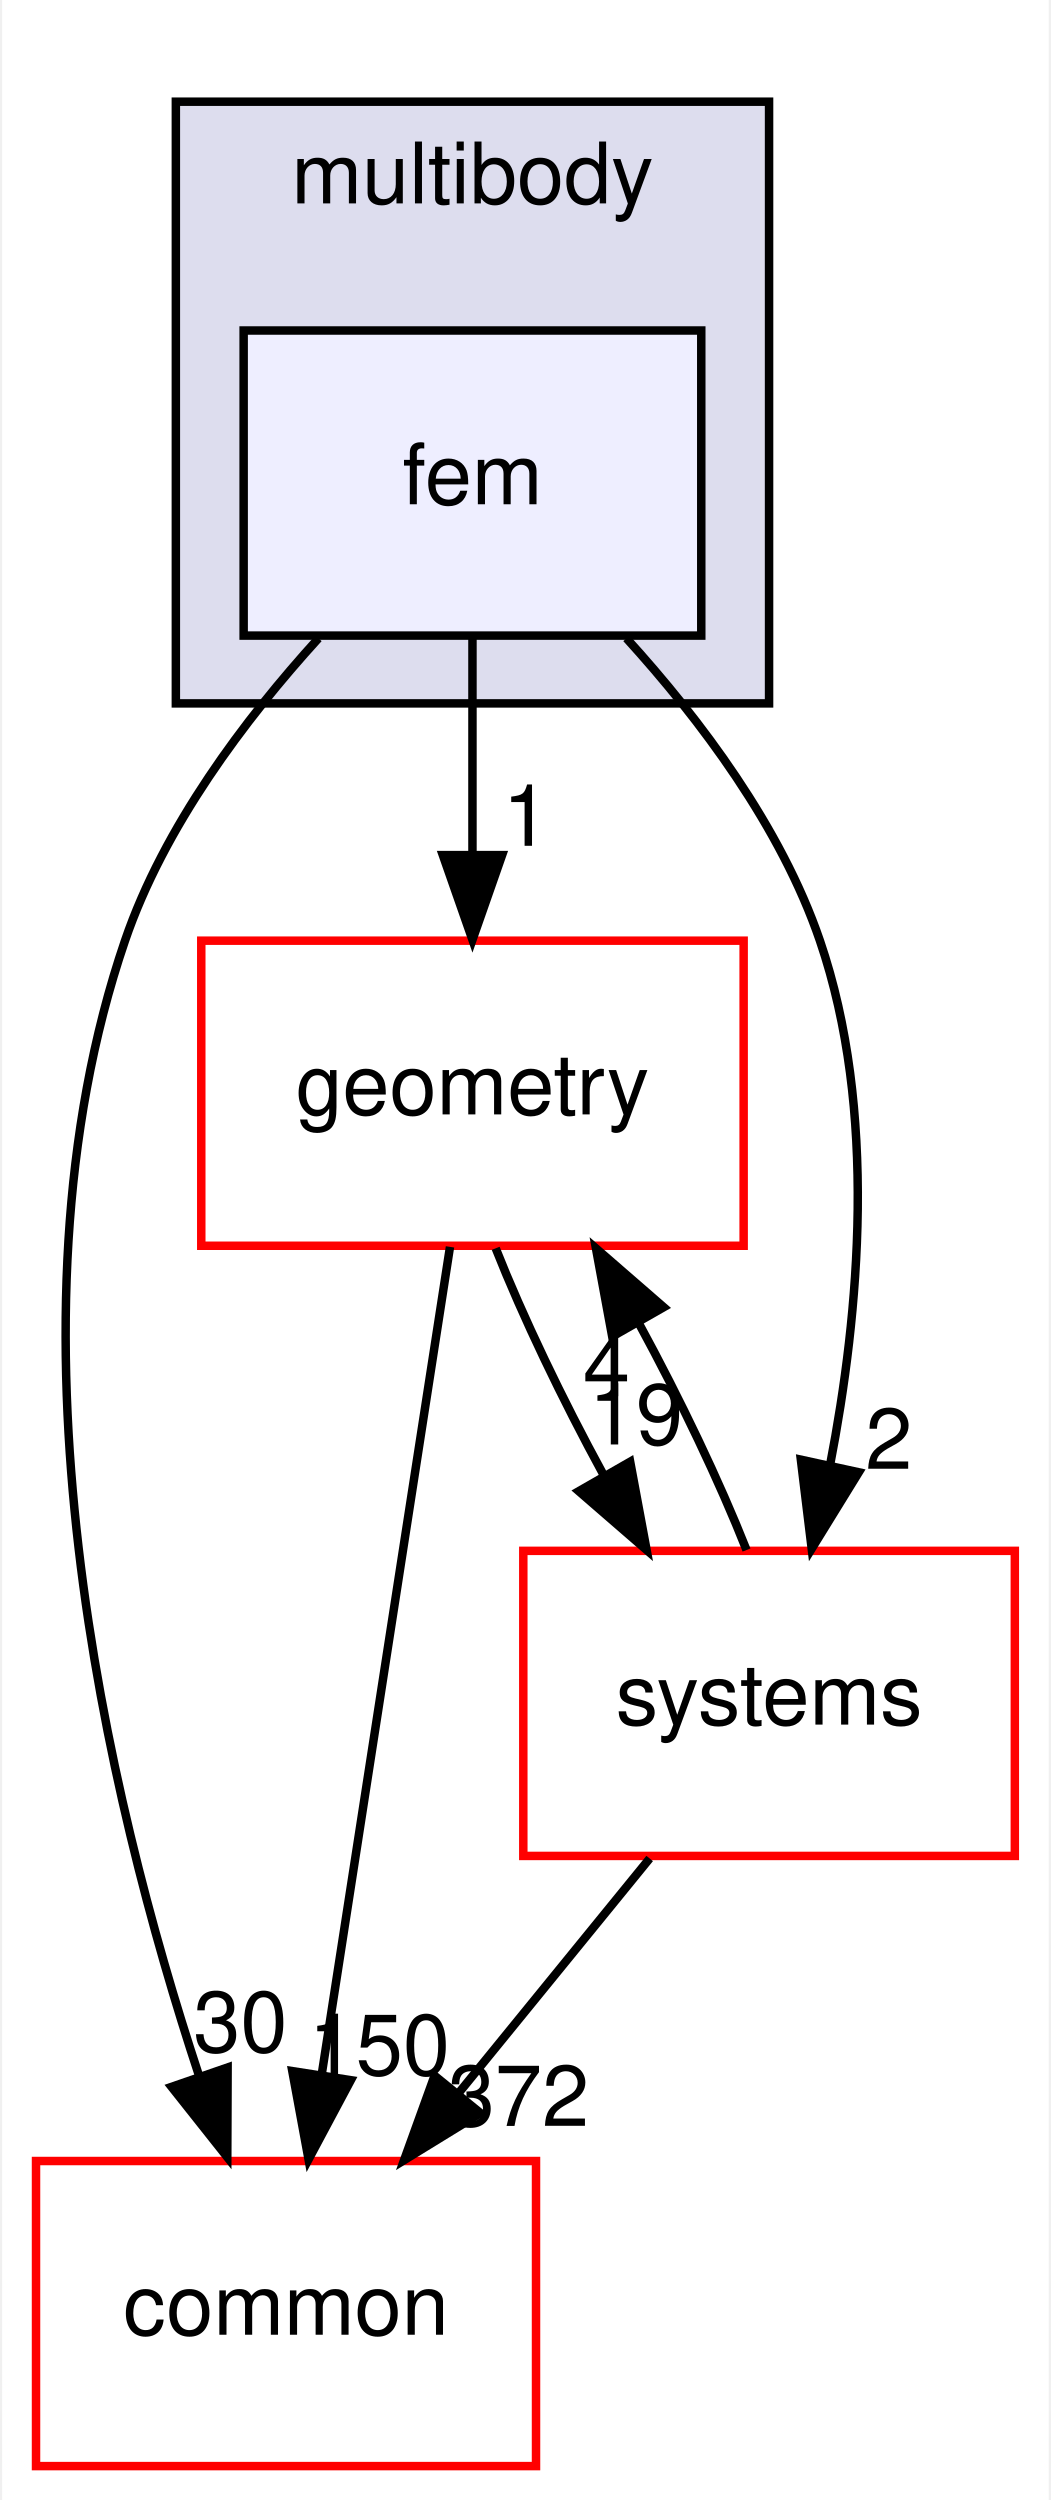
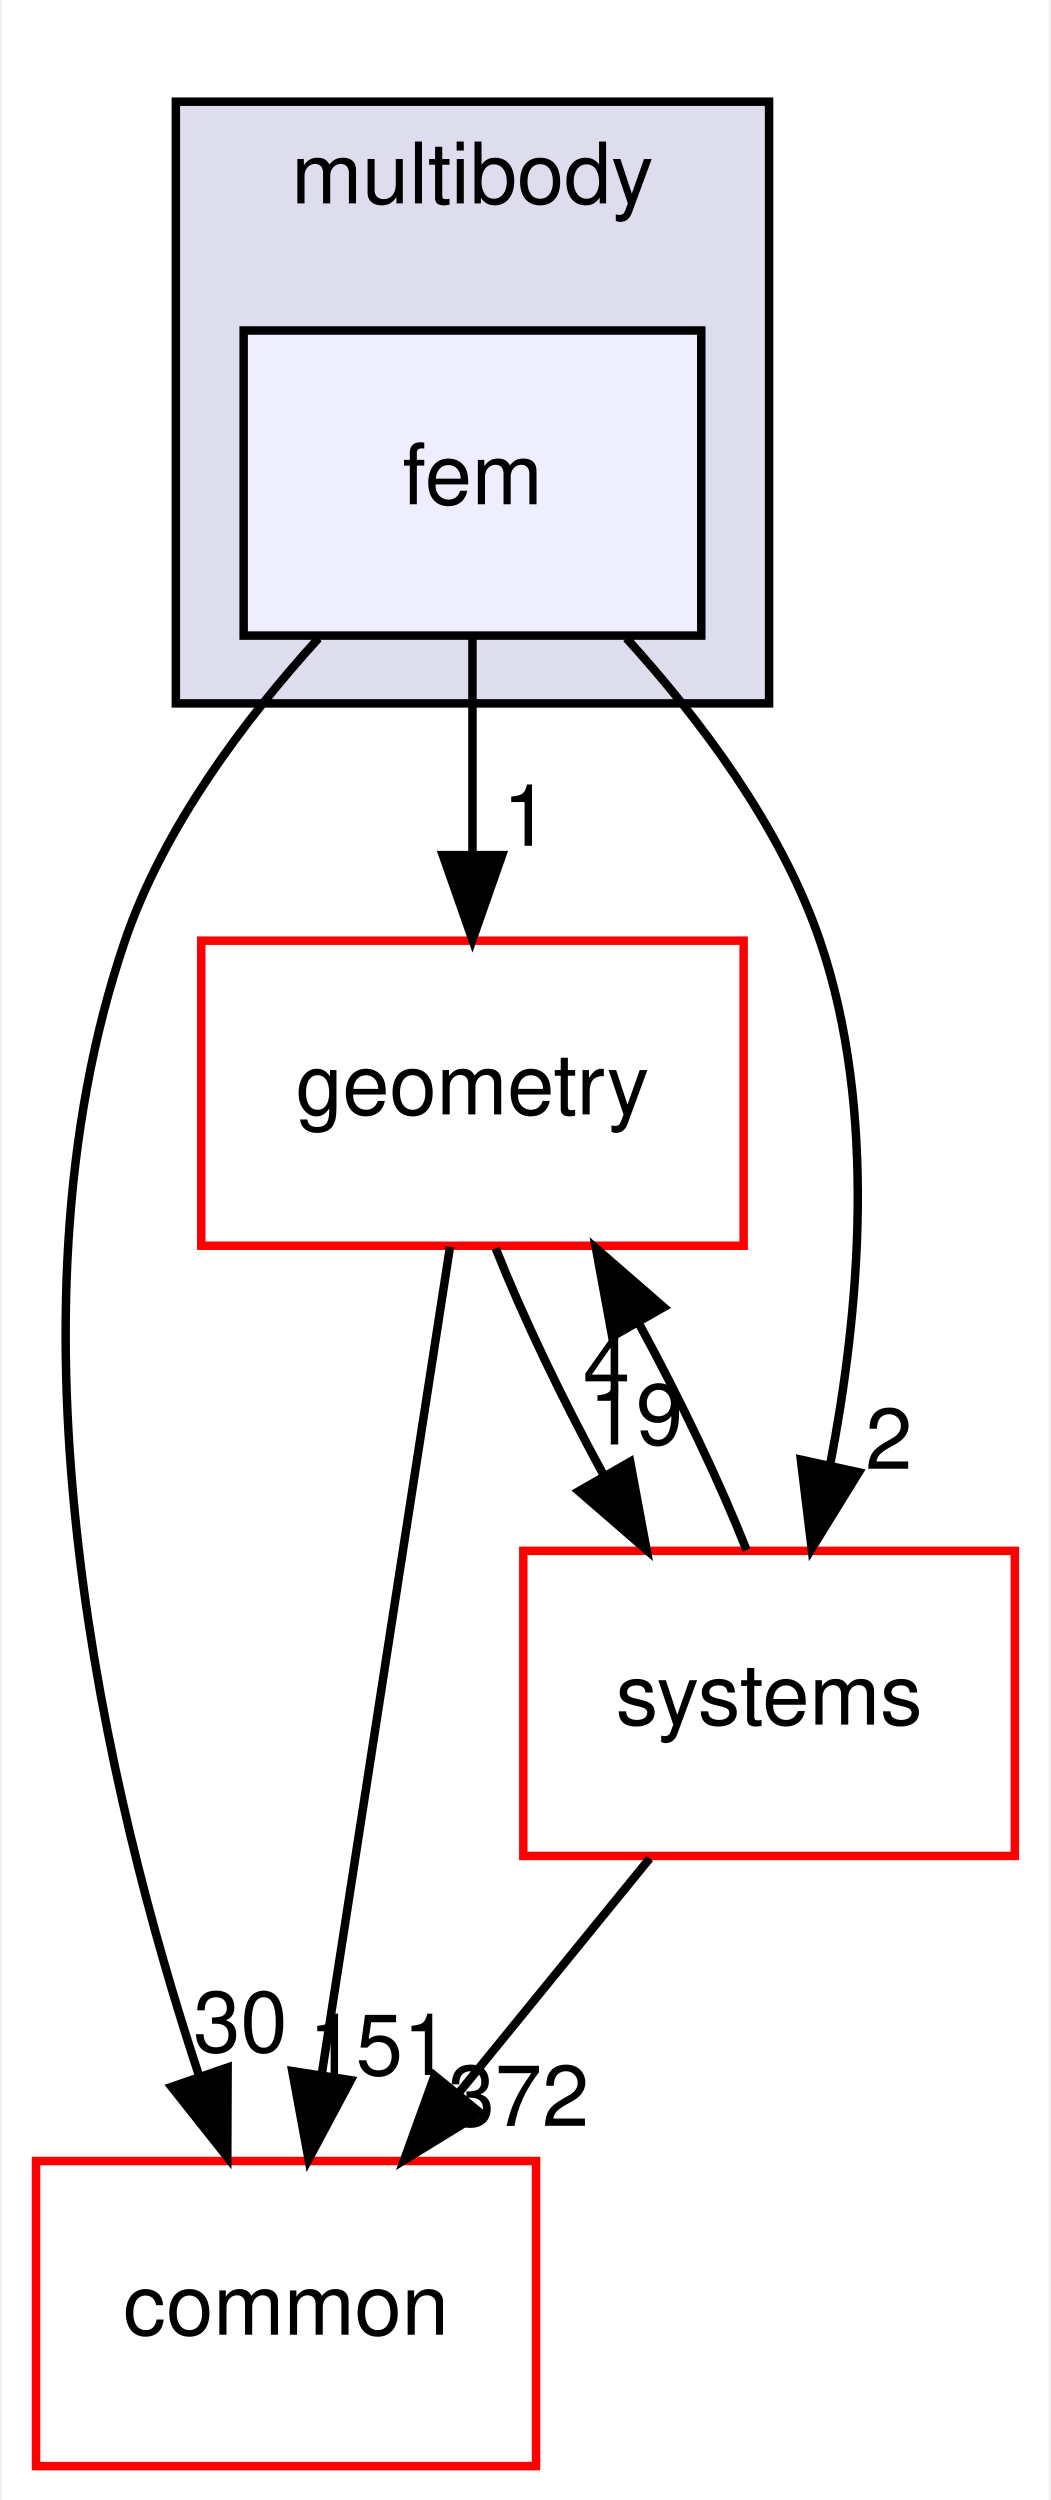
<svg xmlns="http://www.w3.org/2000/svg" xmlns:xlink="http://www.w3.org/1999/xlink" width="124pt" height="295pt" viewBox="0.00 0.00 123.50 295.00">
  <g id="graph0" class="graph" transform="scale(1 1) rotate(0) translate(4 291)">
    <polygon fill="white" stroke="transparent" points="-4,4 -4,-291 119.5,-291 119.5,4 -4,4" />
    <g id="clust1" class="cluster">
      <g id="a_clust1">
        <a xlink:href="dir_39b8b3c6654246a9c12332c930bc7d3f.html" target="_top" xlink:title="multibody">
          <polygon fill="#ddddee" stroke="black" points="16.5,-208 16.5,-279 86.5,-279 86.5,-208 16.5,-208" />
          <text text-anchor="middle" x="51.5" y="-267" font-family="Helvetica,sans-Serif" font-size="10.00">multibody</text>
        </a>
      </g>
    </g>
    <g id="node1" class="node">
      <g id="a_node1">
        <a xlink:href="dir_2cf971462d0dc9c1092ce69736cd713e.html" target="_top" xlink:title="fem">
          <polygon fill="#eeeeff" stroke="black" points="78.5,-252 24.5,-252 24.5,-216 78.5,-216 78.5,-252" />
          <text text-anchor="middle" x="51.5" y="-231.5" font-family="Helvetica,sans-Serif" font-size="10.00">fem</text>
        </a>
      </g>
    </g>
    <g id="node2" class="node">
      <g id="a_node2">
        <a xlink:href="dir_a36da230f0956f48b11c85f7d599788f.html" target="_top" xlink:title="common">
          <polygon fill="white" stroke="red" points="59,-36 0,-36 0,0 59,0 59,-36" />
          <text text-anchor="middle" x="29.5" y="-15.5" font-family="Helvetica,sans-Serif" font-size="10.00">common</text>
        </a>
      </g>
    </g>
    <g id="edge3" class="edge">
      <path fill="none" stroke="black" d="M33.33,-215.68C24.62,-206.1 15.09,-193.43 10.5,-180 -4.94,-134.82 8.43,-78.82 19.2,-46.18" />
      <polygon fill="black" stroke="black" points="22.61,-47.04 22.57,-36.45 15.99,-44.75 22.61,-47.04" />
      <g id="a_edge3-headlabel">
-         <a xlink:href="dir_000066_000006.html" target="_top" xlink:title="30">
+         <a xlink:href="dir_000067_000006.html" target="_top" xlink:title="30">
          <text text-anchor="middle" x="24.12" y="-48.87" font-family="Helvetica,sans-Serif" font-size="10.00">30</text>
        </a>
      </g>
    </g>
    <g id="node3" class="node">
      <g id="a_node3">
        <a xlink:href="dir_d739e095b49d8b72164589d00310017d.html" target="_top" xlink:title="geometry">
          <polygon fill="white" stroke="red" points="83.5,-180 19.5,-180 19.5,-144 83.5,-144 83.5,-180" />
          <text text-anchor="middle" x="51.5" y="-159.5" font-family="Helvetica,sans-Serif" font-size="10.00">geometry</text>
        </a>
      </g>
    </g>
    <g id="edge4" class="edge">
      <path fill="none" stroke="black" d="M51.5,-215.7C51.5,-207.98 51.5,-198.71 51.5,-190.11" />
      <polygon fill="black" stroke="black" points="55,-190.1 51.5,-180.1 48,-190.1 55,-190.1" />
      <g id="a_edge4-headlabel">
-         <a xlink:href="dir_000066_000038.html" target="_top" xlink:title="1">
+         <a xlink:href="dir_000067_000038.html" target="_top" xlink:title="1">
          <text text-anchor="middle" x="57.84" y="-191.2" font-family="Helvetica,sans-Serif" font-size="10.00">1</text>
        </a>
      </g>
    </g>
    <g id="node4" class="node">
      <g id="a_node4">
        <a xlink:href="dir_b7a0e33b407baa23d8a077e33033c988.html" target="_top" xlink:title="systems">
          <polygon fill="white" stroke="red" points="115.5,-108 57.5,-108 57.5,-72 115.5,-72 115.5,-108" />
          <text text-anchor="middle" x="86.5" y="-87.5" font-family="Helvetica,sans-Serif" font-size="10.00">systems</text>
        </a>
      </g>
    </g>
    <g id="edge5" class="edge">
      <path fill="none" stroke="black" d="M69.67,-215.68C78.38,-206.1 87.91,-193.43 92.5,-180 99.32,-160.03 97.18,-136.11 93.69,-118.09" />
      <polygon fill="black" stroke="black" points="97.09,-117.27 91.53,-108.25 90.25,-118.76 97.09,-117.27" />
      <g id="a_edge5-headlabel">
-         <a xlink:href="dir_000066_000083.html" target="_top" xlink:title="2">
+         <a xlink:href="dir_000067_000084.html" target="_top" xlink:title="2">
          <text text-anchor="middle" x="100.63" y="-117.67" font-family="Helvetica,sans-Serif" font-size="10.00">2</text>
        </a>
      </g>
    </g>
    <g id="edge1" class="edge">
      <path fill="none" stroke="black" d="M48.85,-143.87C45.1,-119.67 38.21,-75.21 33.74,-46.39" />
      <polygon fill="black" stroke="black" points="37.15,-45.54 32.16,-36.19 30.24,-46.61 37.15,-45.54" />
      <g id="a_edge1-headlabel">
-         <a xlink:href="dir_000038_000006.html" target="_top" xlink:title="150">
-           <text text-anchor="middle" x="40.51" y="-46.15" font-family="Helvetica,sans-Serif" font-size="10.00">150</text>
+         <a xlink:href="dir_000038_000006.html" target="_top" xlink:title="151">
+           <text text-anchor="middle" x="40.51" y="-46.15" font-family="Helvetica,sans-Serif" font-size="10.00">151</text>
        </a>
      </g>
    </g>
    <g id="edge2" class="edge">
      <path fill="none" stroke="black" d="M54.24,-143.7C57.43,-135.64 62.1,-125.89 66.96,-116.98" />
      <polygon fill="black" stroke="black" points="70.11,-118.52 72.05,-108.1 64.04,-115.04 70.11,-118.52" />
      <g id="a_edge2-headlabel">
-         <a xlink:href="dir_000038_000083.html" target="_top" xlink:title="19">
+         <a xlink:href="dir_000038_000084.html" target="_top" xlink:title="19">
          <text text-anchor="middle" x="70.79" y="-120.55" font-family="Helvetica,sans-Serif" font-size="10.00">19</text>
        </a>
      </g>
    </g>
    <g id="edge6" class="edge">
      <path fill="none" stroke="black" d="M72.41,-71.7C65.58,-63.3 57.24,-53.07 49.74,-43.86" />
      <polygon fill="black" stroke="black" points="52.46,-41.65 43.43,-36.1 47.03,-46.07 52.46,-41.65" />
      <g id="a_edge6-headlabel">
-         <a xlink:href="dir_000083_000006.html" target="_top" xlink:title="372">
+         <a xlink:href="dir_000084_000006.html" target="_top" xlink:title="372">
          <text text-anchor="middle" x="56.93" y="-40.14" font-family="Helvetica,sans-Serif" font-size="10.00">372</text>
        </a>
      </g>
    </g>
    <g id="edge7" class="edge">
      <path fill="none" stroke="black" d="M83.84,-108.1C80.67,-116.13 76.02,-125.87 71.16,-134.8" />
      <polygon fill="black" stroke="black" points="67.99,-133.28 66.07,-143.7 74.07,-136.75 67.99,-133.28" />
      <g id="a_edge7-headlabel">
-         <a xlink:href="dir_000083_000038.html" target="_top" xlink:title="4">
+         <a xlink:href="dir_000084_000038.html" target="_top" xlink:title="4">
          <text text-anchor="middle" x="67.32" y="-126.25" font-family="Helvetica,sans-Serif" font-size="10.00">4</text>
        </a>
      </g>
    </g>
  </g>
</svg>
